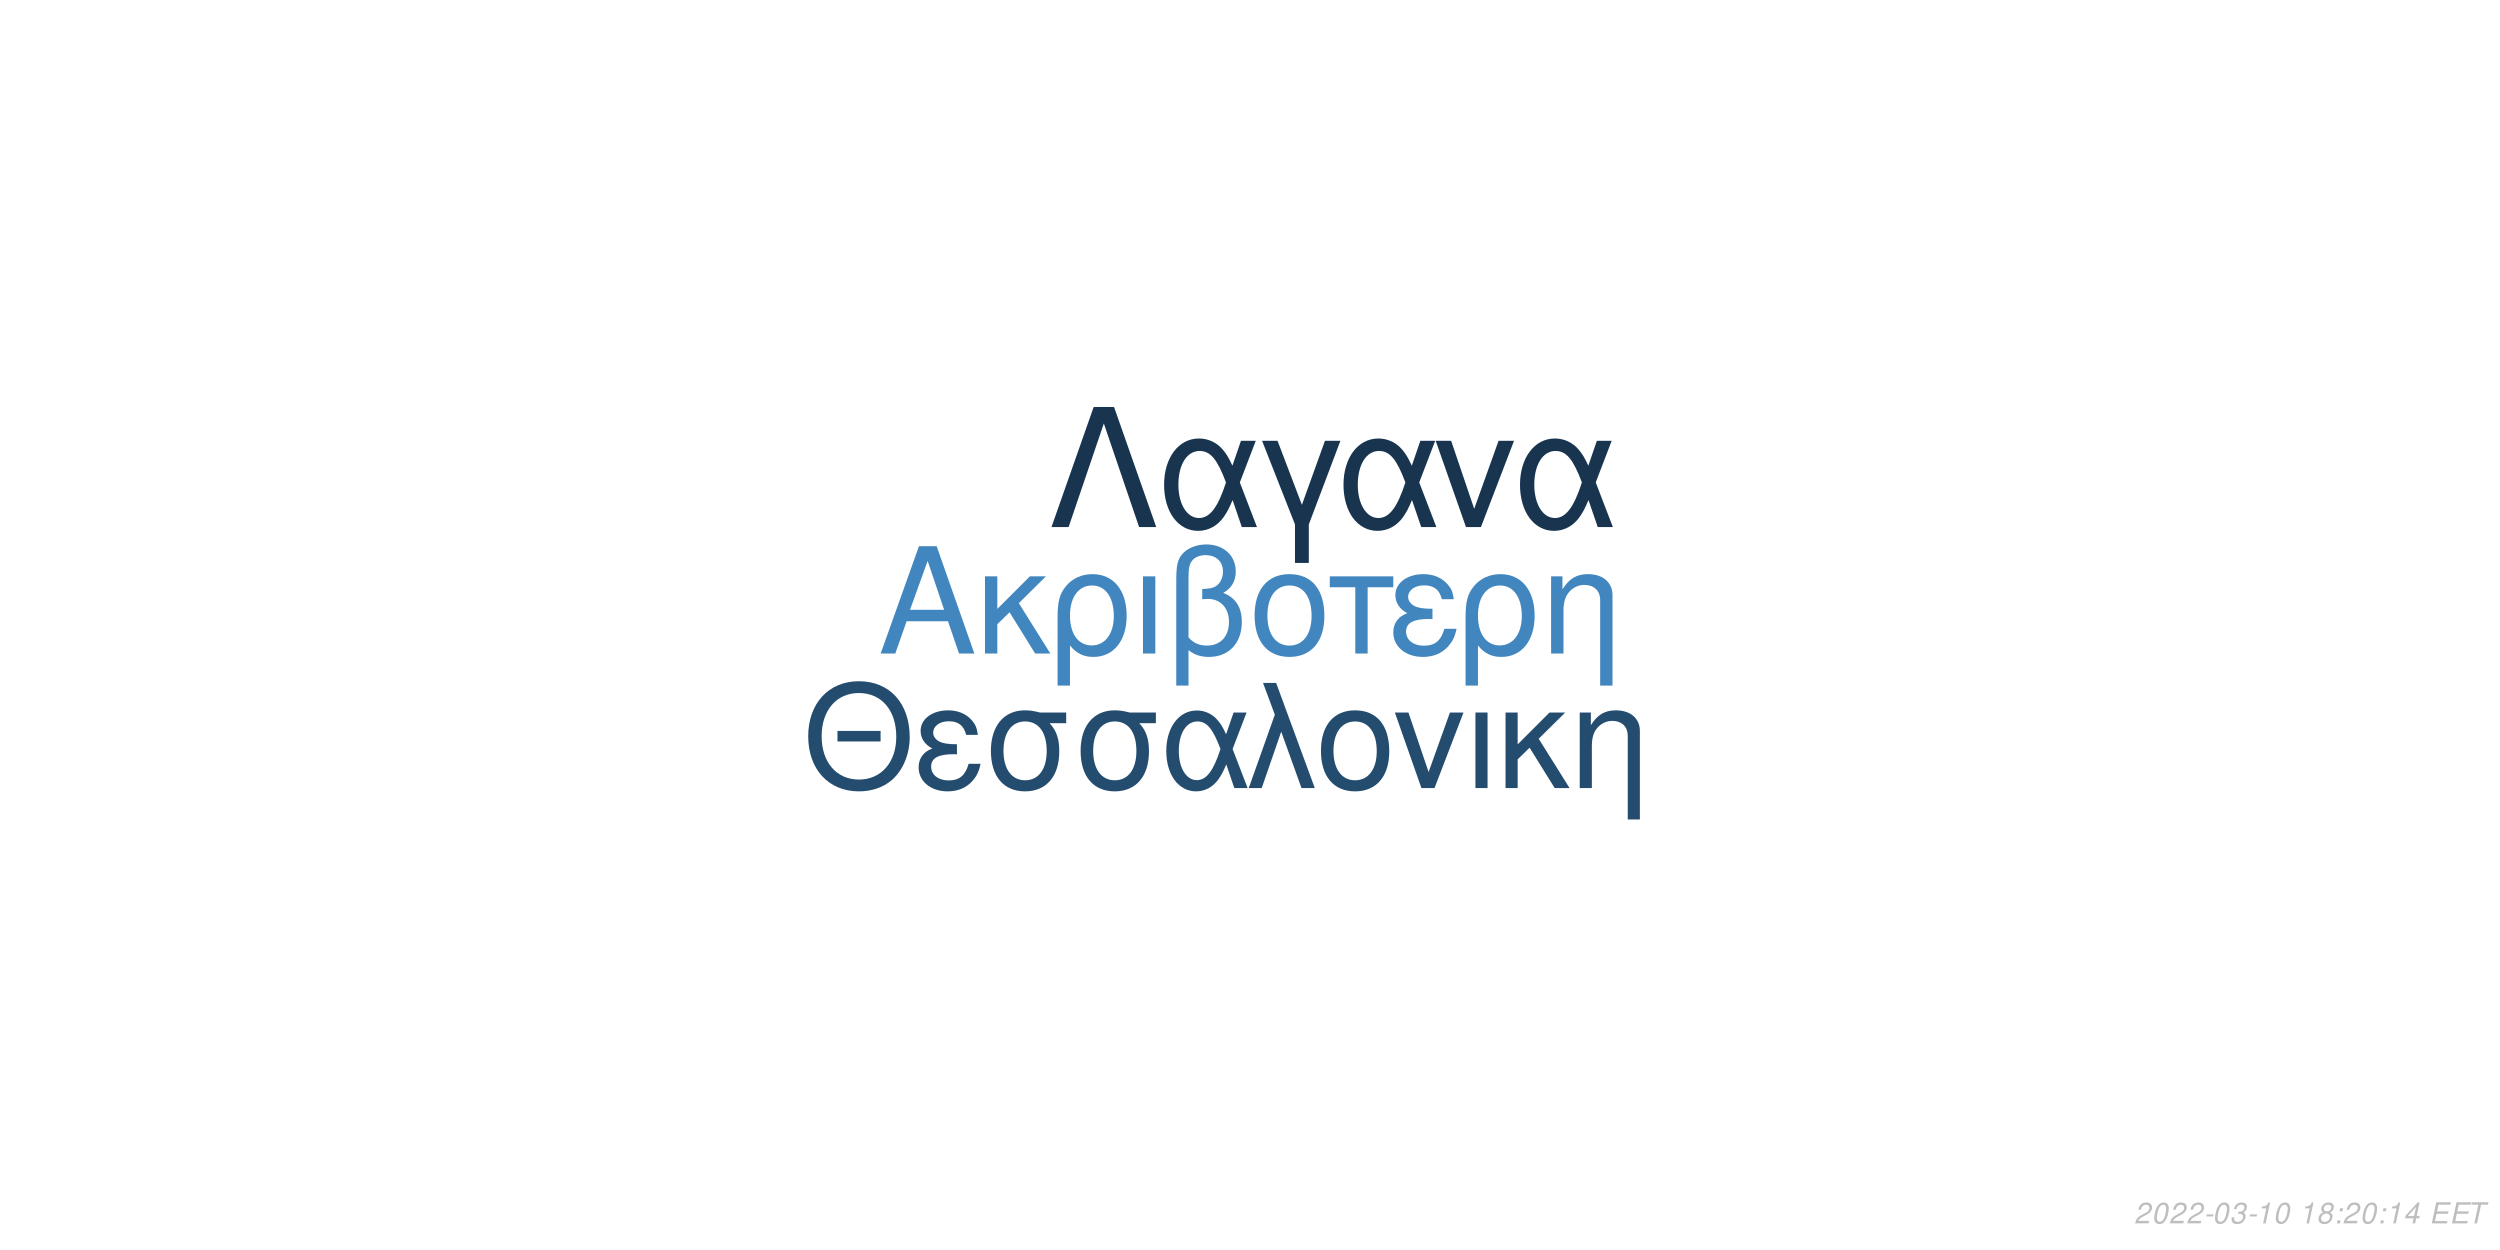
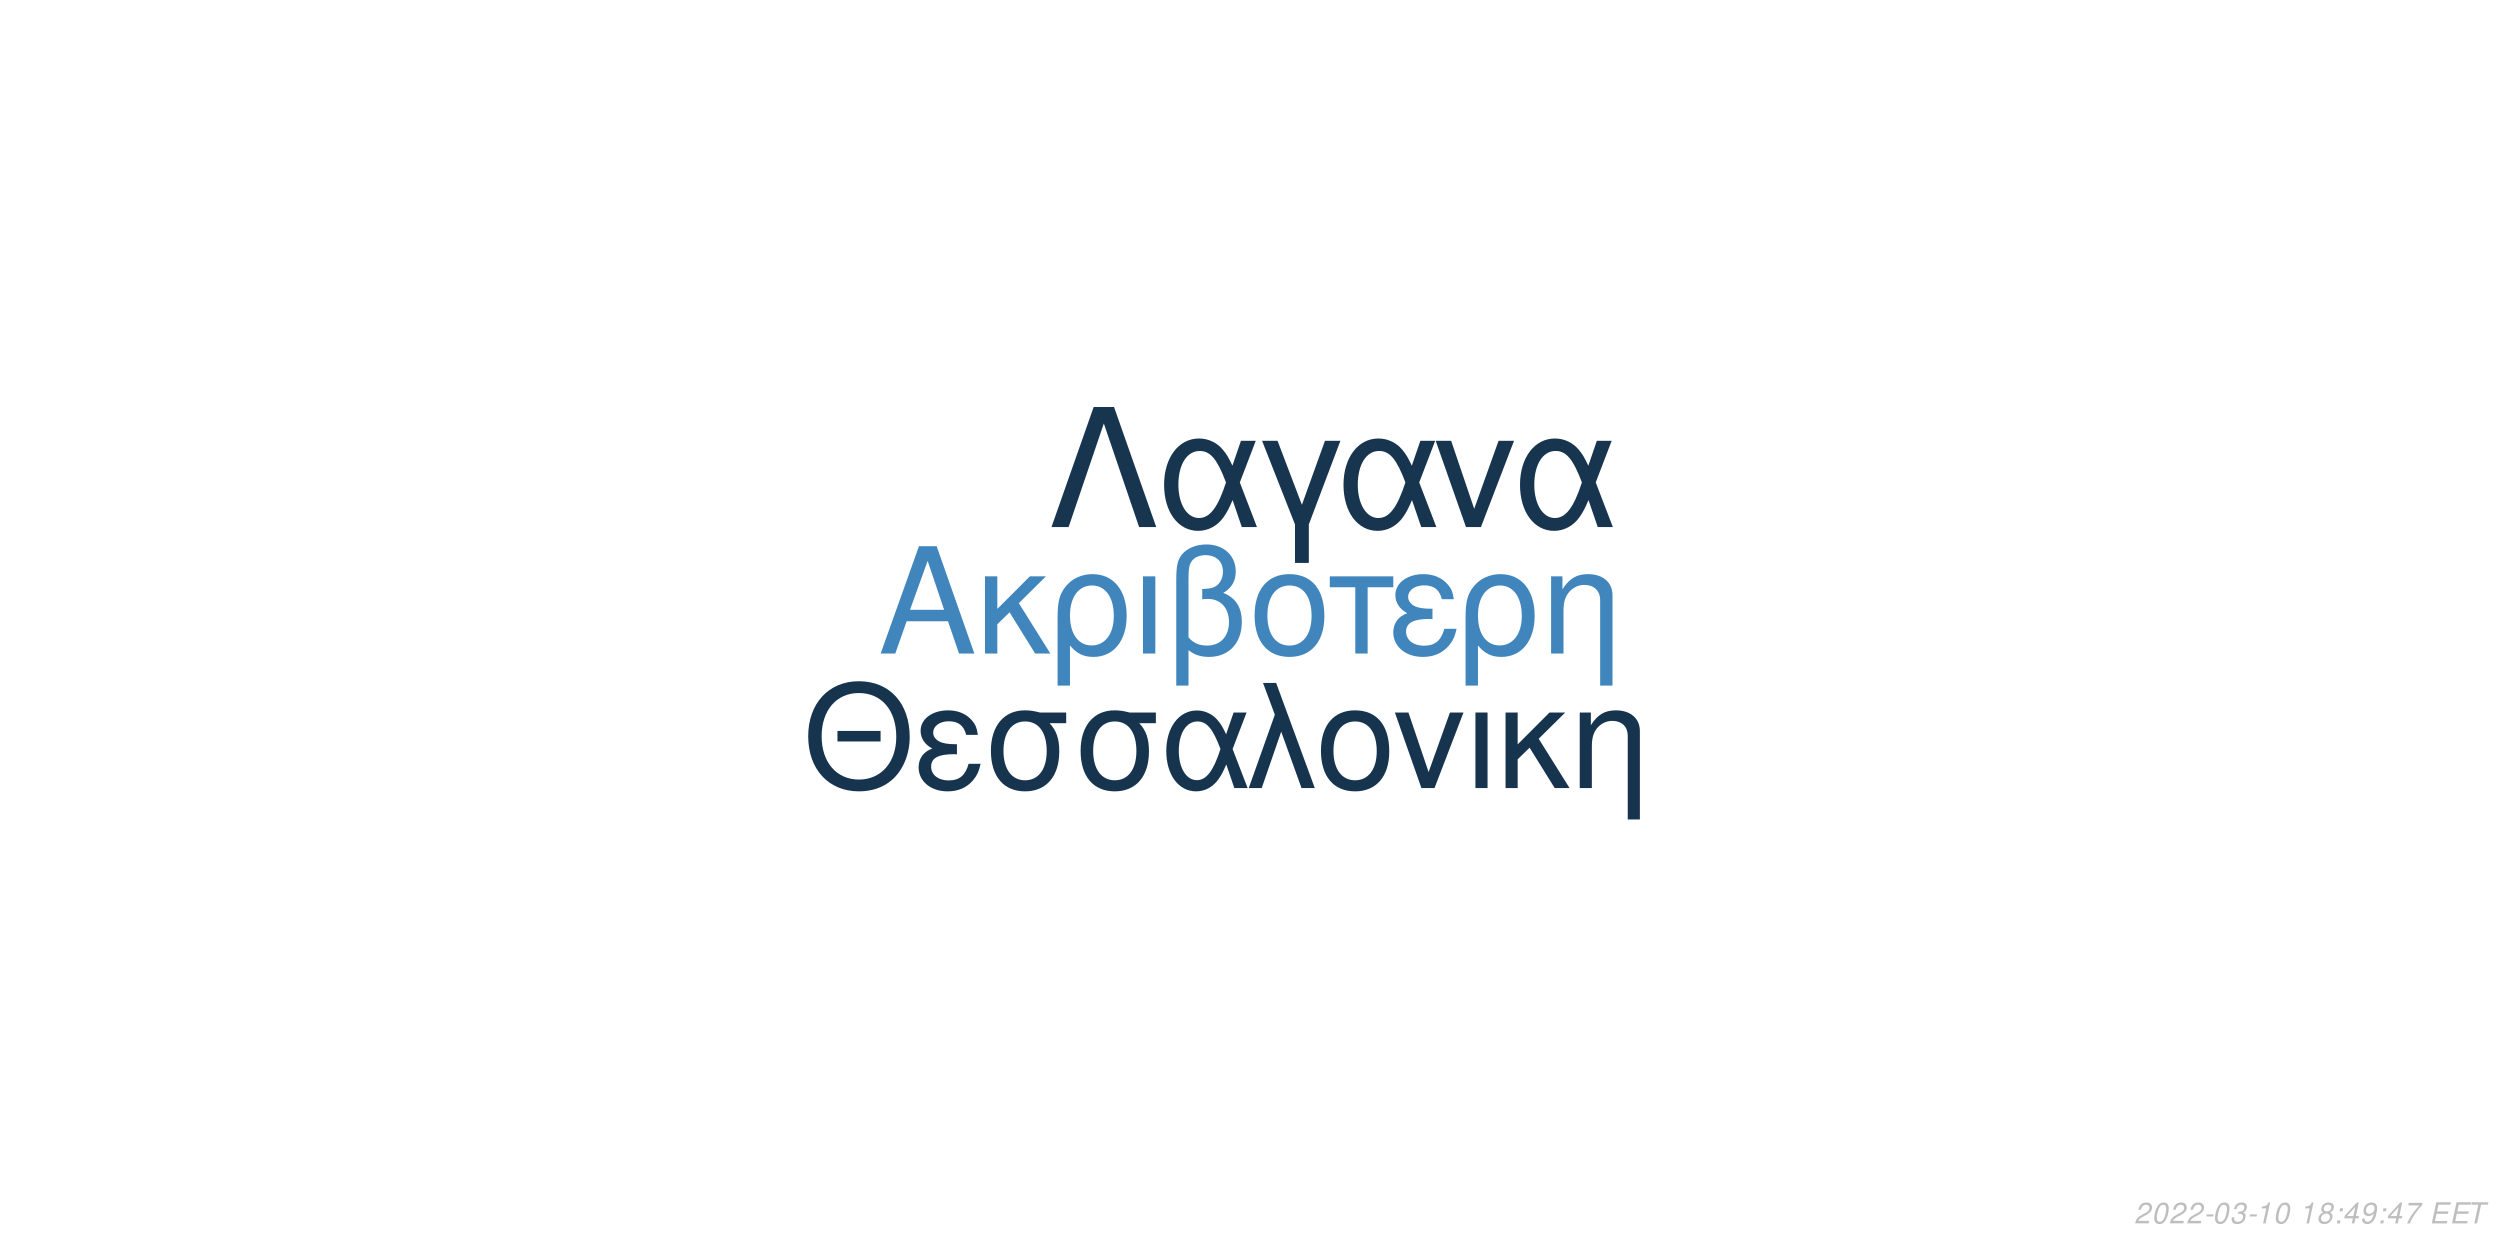
<svg xmlns="http://www.w3.org/2000/svg" xmlns:xlink="http://www.w3.org/1999/xlink" width="864pt" height="432pt" viewBox="0 0 864 432" version="1.1">
  <defs>
    <g>
      <symbol overflow="visible" id="glyph0-0">
        <path style="stroke:none;" d="" />
      </symbol>
      <symbol overflow="visible" id="glyph0-1">
        <path style="stroke:none;" d="M 24.125 -11.141 L 27.938 0 L 33.234 0 L 20.203 -37.094 L 14.094 -37.094 L 0.859 0 L 5.906 0 L 9.828 -11.141 Z M 22.797 -15.109 L 11 -15.109 L 17.094 -32.016 Z M 22.797 -15.109 " />
      </symbol>
      <symbol overflow="visible" id="glyph0-2">
        <path style="stroke:none;" d="M 7.172 -15.422 L 7.172 -26.672 L 2.906 -26.672 L 2.906 0 L 7.172 0 L 7.172 -10.125 L 11.406 -14.25 L 20.25 0 L 25.5 0 L 14.609 -17.406 L 23.969 -26.672 L 18.422 -26.672 Z M 7.172 -15.422 " />
      </symbol>
      <symbol overflow="visible" id="glyph0-3">
        <path style="stroke:none;" d="M 3 11.094 L 7.281 11.094 L 7.281 -2.797 C 9.516 -0.047 11.953 1.172 15.375 1.172 C 22.344 1.172 26.875 -4.422 26.875 -13.031 C 26.875 -21.891 22.297 -27.438 15.062 -27.438 C 11.297 -27.438 7.984 -25.906 5.797 -23.156 C 3.672 -20.516 3 -17.969 3 -12.359 Z M 14.906 -23.516 C 19.547 -23.516 22.438 -19.438 22.438 -12.922 C 22.438 -6.812 19.391 -2.797 14.812 -2.797 C 10.172 -2.797 7.281 -6.766 7.281 -13.125 C 7.281 -19.484 10.234 -23.516 14.906 -23.516 Z M 14.906 -23.516 " />
      </symbol>
      <symbol overflow="visible" id="glyph0-4">
        <path style="stroke:none;" d="M 3.516 0 L 7.781 0 L 7.781 -26.672 L 3.516 -26.672 Z M 3.516 0 " />
      </symbol>
      <symbol overflow="visible" id="glyph0-5">
        <path style="stroke:none;" d="M 4.016 11.094 L 8.25 11.094 L 8.25 -1.172 C 10.172 0.406 12.422 1.172 15.312 1.172 C 22.188 1.172 26.672 -3.609 26.672 -10.891 C 26.672 -15.984 24.578 -19.234 20.25 -20.969 C 23.109 -22.547 24.578 -25.031 24.578 -28.344 C 24.578 -33.844 20.406 -37.703 14.453 -37.703 C 10.938 -37.703 7.734 -36.391 6 -34.25 C 4.484 -32.422 4.016 -30.328 4.016 -25.391 Z M 8.25 -25.656 C 8.25 -29.359 8.5 -30.844 9.469 -32.062 C 10.375 -33.281 12.156 -34 14.094 -34 C 17.812 -34 20.156 -31.812 20.156 -28.297 C 20.156 -25.953 18.984 -23.812 17.297 -23.047 C 16.281 -22.547 15.469 -22.438 12.984 -22.297 L 12.984 -18.781 C 13.734 -18.828 14.344 -18.875 14.969 -18.875 C 19.344 -18.875 22.234 -15.719 22.234 -10.891 C 22.234 -5.906 19.281 -2.75 14.656 -2.75 C 11.953 -2.75 9.922 -3.609 8.25 -5.594 Z M 8.25 -25.656 " />
      </symbol>
      <symbol overflow="visible" id="glyph0-6">
        <path style="stroke:none;" d="M 14.094 -27.438 C 6.562 -27.438 2.094 -22.094 2.094 -13.125 C 2.094 -4.125 6.562 1.172 14.141 1.172 C 21.672 1.172 26.203 -4.172 26.203 -12.922 C 26.203 -22.188 21.828 -27.438 14.094 -27.438 Z M 14.141 -23.516 C 18.938 -23.516 21.781 -19.594 21.781 -12.984 C 21.781 -6.672 18.828 -2.75 14.141 -2.75 C 9.422 -2.75 6.516 -6.672 6.516 -13.125 C 6.516 -19.594 9.422 -23.516 14.141 -23.516 Z M 14.141 -23.516 " />
      </symbol>
      <symbol overflow="visible" id="glyph0-7">
        <path style="stroke:none;" d="M 7.891 0 L 12.156 0 L 12.156 -22.906 L 21.016 -22.906 L 21.016 -26.672 L -0.922 -26.672 L -0.922 -22.906 L 7.891 -22.906 Z M 7.891 0 " />
      </symbol>
      <symbol overflow="visible" id="glyph0-8">
        <path style="stroke:none;" d="M 14.562 -15.469 C 11.344 -15.469 9.562 -15.781 8.297 -16.438 C 6.922 -17.203 6.156 -18.328 6.156 -19.547 C 6.156 -21.891 8.453 -23.562 11.656 -23.562 C 15.062 -23.562 16.953 -22.094 17.812 -18.781 L 21.938 -18.781 C 21.578 -21.266 21.062 -22.5 19.797 -23.922 C 17.812 -26.203 14.906 -27.438 11.453 -27.438 C 5.797 -27.438 1.734 -24.375 1.734 -20.203 C 1.734 -17.609 3.156 -15.375 5.859 -13.938 C 2.797 -12.875 1.016 -10.484 1.016 -7.328 C 1.016 -2.391 5.297 1.172 11.25 1.172 C 14.969 1.172 17.906 -0.109 20.156 -2.641 C 21.578 -4.328 22.297 -5.797 22.906 -8.547 L 18.672 -8.547 C 17.5 -4.422 15.422 -2.703 11.609 -2.703 C 7.938 -2.703 5.438 -4.688 5.438 -7.578 C 5.438 -10.578 7.938 -11.953 13.484 -11.953 C 13.641 -11.953 14.094 -11.953 14.562 -11.906 Z M 14.562 -15.469 " />
      </symbol>
      <symbol overflow="visible" id="glyph0-9">
        <path style="stroke:none;" d="M 3.562 -26.672 L 3.562 0 L 7.844 0 L 7.844 -14.703 C 7.844 -17.906 8.5 -19.891 10.031 -21.531 C 11.406 -22.953 13.188 -23.719 15.062 -23.719 C 18.375 -23.719 20.516 -21.672 20.516 -18.469 L 20.516 11.094 L 24.781 11.094 L 24.781 -20.156 C 24.781 -24.578 21.469 -27.438 16.328 -27.438 C 12.359 -27.438 9.828 -25.906 7.484 -22.188 L 7.484 -26.672 Z M 3.562 -26.672 " />
      </symbol>
      <symbol overflow="visible" id="glyph1-0">
        <path style="stroke:none;" d="" />
      </symbol>
      <symbol overflow="visible" id="glyph1-1">
        <path style="stroke:none;" d="M 26.859 -19.734 L 11.953 -19.734 L 11.953 -16.094 L 26.859 -16.094 Z M 19.328 -36.922 C 8.922 -36.922 1.844 -29.25 1.844 -17.891 C 1.844 -6.484 8.875 1.141 19.391 1.141 C 23.812 1.141 27.703 -0.203 30.641 -2.688 C 34.578 -6.031 36.922 -11.656 36.922 -17.594 C 36.922 -29.297 30 -36.922 19.328 -36.922 Z M 19.328 -32.844 C 27.203 -32.844 32.281 -26.906 32.281 -17.688 C 32.281 -8.922 27.062 -2.938 19.391 -2.938 C 11.609 -2.938 6.484 -8.922 6.484 -17.891 C 6.484 -26.859 11.609 -32.844 19.328 -32.844 Z M 19.328 -32.844 " />
      </symbol>
      <symbol overflow="visible" id="glyph1-2">
        <path style="stroke:none;" d="M 14.25 -15.141 C 11.109 -15.141 9.375 -15.453 8.125 -16.094 C 6.781 -16.844 6.031 -17.938 6.031 -19.141 C 6.031 -21.422 8.266 -23.078 11.406 -23.078 C 14.75 -23.078 16.594 -21.625 17.438 -18.391 L 21.469 -18.391 C 21.125 -20.828 20.625 -22.031 19.391 -23.422 C 17.438 -25.656 14.594 -26.859 11.219 -26.859 C 5.688 -26.859 1.688 -23.875 1.688 -19.781 C 1.688 -17.234 3.094 -15.047 5.734 -13.656 C 2.734 -12.609 1 -10.266 1 -7.172 C 1 -2.344 5.188 1.141 11.016 1.141 C 14.656 1.141 17.547 -0.094 19.734 -2.594 C 21.125 -4.234 21.828 -5.688 22.422 -8.375 L 18.281 -8.375 C 17.141 -4.328 15.094 -2.641 11.359 -2.641 C 7.766 -2.641 5.328 -4.578 5.328 -7.422 C 5.328 -10.359 7.766 -11.703 13.203 -11.703 C 13.359 -11.703 13.797 -11.703 14.25 -11.656 Z M 14.25 -15.141 " />
      </symbol>
      <symbol overflow="visible" id="glyph1-3">
        <path style="stroke:none;" d="M 29 -26.109 L 19.938 -26.109 C 17.594 -26.703 16.438 -26.859 14.703 -26.859 C 7.469 -26.859 2.984 -21.469 2.984 -12.859 C 2.984 -4.031 7.375 1.141 14.797 1.141 C 22.172 1.141 26.609 -4.078 26.609 -12.656 C 26.609 -17.047 25.656 -19.828 23.266 -22.422 L 29 -22.422 Z M 14.797 -23.016 C 19.531 -23.016 22.266 -19.234 22.266 -12.75 C 22.266 -6.531 19.438 -2.688 14.797 -2.688 C 10.172 -2.688 7.328 -6.531 7.328 -12.859 C 7.328 -19.188 10.172 -23.016 14.797 -23.016 Z M 14.797 -23.016 " />
      </symbol>
      <symbol overflow="visible" id="glyph1-4">
        <path style="stroke:none;" d="M 29.344 -26.109 L 24.859 -26.109 L 22.266 -18.578 C 21.125 -21.031 20.484 -22.125 19.328 -23.469 C 17.547 -25.609 14.906 -26.812 12.156 -26.812 C 5.984 -26.812 1.594 -20.984 1.594 -12.812 C 1.594 -4.578 5.828 1.141 11.906 1.141 C 14.953 1.141 17.734 -0.344 19.625 -3.047 C 20.672 -4.531 21.281 -5.688 22.328 -8.172 L 25.109 0 L 29.703 0 L 24.516 -13.5 Z M 20.328 -13.5 C 17.891 -5.922 15.453 -2.734 12.156 -2.734 C 8.516 -2.734 5.922 -6.922 5.922 -12.812 C 5.922 -18.938 8.516 -23.016 12.359 -23.016 C 15.594 -23.016 17.688 -20.531 20.328 -13.5 Z M 20.328 -13.5 " />
      </symbol>
      <symbol overflow="visible" id="glyph1-5">
        <path style="stroke:none;" d="M 1.094 0 L 5.578 0 L 12.312 -19.484 L 19.328 0 L 23.922 0 L 10.562 -36.328 L 6.031 -36.328 L 10.109 -25.359 Z M 1.094 0 " />
      </symbol>
      <symbol overflow="visible" id="glyph1-6">
        <path style="stroke:none;" d="M 13.797 -26.859 C 6.422 -26.859 2.047 -21.625 2.047 -12.859 C 2.047 -4.031 6.422 1.141 13.859 1.141 C 21.234 1.141 25.656 -4.078 25.656 -12.656 C 25.656 -21.719 21.375 -26.859 13.797 -26.859 Z M 13.859 -23.016 C 18.531 -23.016 21.328 -19.188 21.328 -12.703 C 21.328 -6.531 18.438 -2.688 13.859 -2.688 C 9.219 -2.688 6.375 -6.531 6.375 -12.859 C 6.375 -19.188 9.219 -23.016 13.859 -23.016 Z M 13.859 -23.016 " />
      </symbol>
      <symbol overflow="visible" id="glyph1-7">
        <path style="stroke:none;" d="M 14.297 0 L 24.312 -26.109 L 19.625 -26.109 L 12.25 -5.531 L 5.281 -26.109 L 0.594 -26.109 L 9.766 0 Z M 14.297 0 " />
      </symbol>
      <symbol overflow="visible" id="glyph1-8">
        <path style="stroke:none;" d="M 3.438 0 L 7.625 0 L 7.625 -26.109 L 3.438 -26.109 Z M 3.438 0 " />
      </symbol>
      <symbol overflow="visible" id="glyph1-9">
        <path style="stroke:none;" d="M 7.031 -15.094 L 7.031 -26.109 L 2.844 -26.109 L 2.844 0 L 7.031 0 L 7.031 -9.922 L 11.156 -13.953 L 19.828 0 L 24.969 0 L 14.297 -17.047 L 23.469 -26.109 L 18.031 -26.109 Z M 7.031 -15.094 " />
      </symbol>
      <symbol overflow="visible" id="glyph1-10">
        <path style="stroke:none;" d="M 3.484 -26.109 L 3.484 0 L 7.672 0 L 7.672 -14.406 C 7.672 -17.547 8.328 -19.484 9.812 -21.078 C 11.156 -22.469 12.906 -23.219 14.75 -23.219 C 17.984 -23.219 20.078 -21.234 20.078 -18.094 L 20.078 10.859 L 24.266 10.859 L 24.266 -19.734 C 24.266 -24.062 21.031 -26.859 16 -26.859 C 12.109 -26.859 9.609 -25.359 7.328 -21.719 L 7.328 -26.109 Z M 3.484 -26.109 " />
      </symbol>
      <symbol overflow="visible" id="glyph2-0">
        <path style="stroke:none;" d="" />
      </symbol>
      <symbol overflow="visible" id="glyph2-1">
        <path style="stroke:none;" d="M 22.531 -41.484 L 15.484 -41.484 L 0.906 0 L 6.828 0 L 19 -35.797 L 31.188 0 L 37.109 0 Z M 22.531 -41.484 " />
      </symbol>
      <symbol overflow="visible" id="glyph2-2">
        <path style="stroke:none;" d="M 33.516 -29.812 L 28.391 -29.812 L 25.438 -21.219 C 24.125 -24.016 23.391 -25.266 22.078 -26.797 C 20.031 -29.25 17.016 -30.609 13.891 -30.609 C 6.828 -30.609 1.828 -23.953 1.828 -14.625 C 1.828 -5.234 6.656 1.312 13.594 1.312 C 17.078 1.312 20.266 -0.391 22.422 -3.469 C 23.609 -5.172 24.297 -6.484 25.5 -9.328 L 28.688 0 L 33.922 0 L 28 -15.422 Z M 23.219 -15.422 C 20.422 -6.766 17.641 -3.125 13.891 -3.125 C 9.734 -3.125 6.766 -7.906 6.766 -14.625 C 6.766 -21.625 9.734 -26.297 14.109 -26.297 C 17.812 -26.297 20.203 -23.453 23.219 -15.422 Z M 23.219 -15.422 " />
      </symbol>
      <symbol overflow="visible" id="glyph2-3">
        <path style="stroke:none;" d="M 12.062 12.406 L 16.844 12.406 L 16.844 -0.906 L 27.766 -29.812 L 22.422 -29.812 L 14.453 -7.688 L 6.031 -29.812 L 0.688 -29.812 L 12.062 -0.906 Z M 12.062 12.406 " />
      </symbol>
      <symbol overflow="visible" id="glyph2-4">
        <path style="stroke:none;" d="M 16.328 0 L 27.766 -29.812 L 22.422 -29.812 L 14 -6.312 L 6.031 -29.812 L 0.688 -29.812 L 11.156 0 Z M 16.328 0 " />
      </symbol>
      <symbol overflow="visible" id="glyph3-0">
        <path style="stroke:none;" d="" />
      </symbol>
      <symbol overflow="visible" id="glyph3-1">
        <path style="stroke:none;" d="M 5.234 -0.875 L 1.469 -0.875 C 1.641 -1.375 2.203 -1.891 3.109 -2.344 L 4.234 -2.938 C 5.562 -3.625 6.219 -4.469 6.219 -5.484 C 6.219 -5.938 6.062 -6.359 5.797 -6.656 C 5.469 -7.047 4.984 -7.234 4.312 -7.234 C 2.766 -7.234 1.891 -6.453 1.484 -4.734 L 2.375 -4.734 C 2.484 -5.188 2.609 -5.484 2.797 -5.75 C 3.094 -6.203 3.609 -6.453 4.188 -6.453 C 4.891 -6.453 5.344 -6.031 5.344 -5.375 C 5.344 -4.703 4.859 -4.094 4.016 -3.656 L 2.984 -3.125 C 1.234 -2.188 0.797 -1.656 0.344 -0.016 L 5.047 -0.016 Z M 5.234 -0.875 " />
      </symbol>
      <symbol overflow="visible" id="glyph3-2">
        <path style="stroke:none;" d="M 4.203 -7.234 C 3.375 -7.234 2.688 -6.812 2.125 -5.984 C 1.484 -5.047 0.984 -3.188 0.984 -1.734 C 0.984 -1.109 1.172 -0.562 1.484 -0.266 C 1.797 0.047 2.281 0.234 2.766 0.234 C 3.625 0.234 4.281 -0.156 4.859 -1.016 C 5.516 -1.953 6 -3.797 6 -5.266 C 6 -6.5 5.328 -7.234 4.203 -7.234 Z M 4.094 -6.453 C 4.734 -6.453 5.125 -5.984 5.125 -5.156 C 5.125 -4.203 4.781 -2.625 4.406 -1.812 C 3.984 -0.938 3.516 -0.547 2.875 -0.547 C 2.25 -0.547 1.875 -1.031 1.875 -1.828 C 1.875 -2.797 2.203 -4.344 2.594 -5.203 C 2.984 -6.047 3.453 -6.453 4.094 -6.453 Z M 4.094 -6.453 " />
      </symbol>
      <symbol overflow="visible" id="glyph3-3">
        <path style="stroke:none;" d="M 3.516 -3.125 L 1.125 -3.125 L 0.969 -2.406 L 3.359 -2.406 Z M 3.516 -3.125 " />
      </symbol>
      <symbol overflow="visible" id="glyph3-4">
        <path style="stroke:none;" d="M 2.922 -3.312 C 3.125 -3.344 3.234 -3.344 3.375 -3.344 C 4.203 -3.344 4.688 -3 4.688 -2.406 C 4.688 -1.312 3.906 -0.547 2.781 -0.547 C 2.047 -0.547 1.594 -0.938 1.594 -1.562 C 1.594 -1.719 1.609 -1.844 1.656 -2.094 L 0.766 -2.094 C 0.734 -1.797 0.719 -1.641 0.719 -1.469 C 0.719 -0.375 1.406 0.234 2.641 0.234 C 3.547 0.234 4.297 -0.078 4.812 -0.656 C 5.266 -1.156 5.562 -1.875 5.562 -2.547 C 5.562 -3.125 5.344 -3.453 4.797 -3.734 C 5.641 -4.234 6.016 -4.844 6.016 -5.734 C 6.016 -6.656 5.312 -7.234 4.203 -7.234 C 3.375 -7.234 2.672 -6.938 2.188 -6.375 C 1.891 -6.031 1.703 -5.641 1.516 -4.906 L 2.391 -4.906 C 2.5 -5.359 2.594 -5.594 2.734 -5.812 C 3.047 -6.234 3.516 -6.453 4.078 -6.453 C 4.734 -6.453 5.141 -6.125 5.141 -5.578 C 5.141 -5.188 5.016 -4.797 4.797 -4.547 C 4.516 -4.234 4 -4.062 3.266 -4.062 L 3.078 -4.062 Z M 2.922 -3.312 " />
      </symbol>
      <symbol overflow="visible" id="glyph3-5">
        <path style="stroke:none;" d="M 3.703 -5.188 L 2.594 0 L 3.469 0 L 5.016 -7.234 L 4.438 -7.234 C 3.906 -6.156 3.688 -6.016 2.234 -5.812 L 2.109 -5.188 Z M 3.703 -5.188 " />
      </symbol>
      <symbol overflow="visible" id="glyph3-6">
        <path style="stroke:none;" d="" />
      </symbol>
      <symbol overflow="visible" id="glyph3-7">
        <path style="stroke:none;" d="M 4.766 -3.797 C 5.078 -3.969 5.234 -4.078 5.438 -4.234 C 5.812 -4.594 6.062 -5.172 6.062 -5.734 C 6.062 -6.625 5.344 -7.234 4.266 -7.234 C 2.812 -7.234 1.703 -6.219 1.703 -4.875 C 1.703 -4.406 1.875 -4.125 2.359 -3.812 C 1.297 -3.312 0.75 -2.516 0.75 -1.469 C 0.75 -0.438 1.547 0.234 2.812 0.234 C 3.656 0.234 4.359 -0.094 4.938 -0.734 C 5.359 -1.234 5.609 -1.859 5.609 -2.438 C 5.609 -3.047 5.312 -3.516 4.766 -3.797 Z M 4.109 -6.453 C 4.797 -6.453 5.188 -6.125 5.188 -5.578 C 5.188 -5.266 5.062 -4.922 4.859 -4.672 C 4.562 -4.312 4.188 -4.156 3.656 -4.156 C 2.984 -4.156 2.594 -4.453 2.594 -4.984 C 2.594 -5.859 3.203 -6.453 4.109 -6.453 Z M 3.453 -3.406 C 4.234 -3.406 4.734 -2.984 4.734 -2.312 C 4.734 -1.312 3.922 -0.547 2.875 -0.547 C 2.125 -0.547 1.625 -0.969 1.625 -1.625 C 1.625 -2.609 2.438 -3.406 3.453 -3.406 Z M 3.453 -3.406 " />
      </symbol>
      <symbol overflow="visible" id="glyph3-8">
        <path style="stroke:none;" d="M 2.359 -1.031 L 1.312 -1.031 L 1.094 0 L 2.141 0 Z M 3.266 -5.234 L 2.219 -5.234 L 2 -4.203 L 3.047 -4.203 Z M 3.266 -5.234 " />
      </symbol>
      <symbol overflow="visible" id="glyph3-9">
        <path style="stroke:none;" d="M 3.625 -1.75 L 3.266 0 L 4.141 0 L 4.516 -1.75 L 5.562 -1.75 L 5.734 -2.531 L 4.688 -2.531 L 5.688 -7.234 L 5.016 -7.234 L 0.844 -2.672 L 0.641 -1.75 Z M 3.797 -2.531 L 1.594 -2.531 L 4.469 -5.703 Z M 3.797 -2.531 " />
      </symbol>
      <symbol overflow="visible" id="glyph3-10">
+         <path style="stroke:none;" d="M 0.844 -1.656 C 0.844 -1.547 0.844 -1.438 0.844 -1.375 C 0.844 -0.406 1.531 0.234 2.578 0.234 C 3.203 0.234 3.766 0.016 4.297 -0.438 C 4.938 -1 5.312 -1.656 5.594 -2.719 C 5.844 -3.672 6.016 -4.766 6.016 -5.375 C 6.016 -5.844 5.844 -6.328 5.547 -6.656 C 5.203 -7.031 4.703 -7.234 4.062 -7.234 C 2.516 -7.234 1.297 -5.938 1.297 -4.266 C 1.297 -3.203 1.984 -2.547 3.047 -2.547 C 3.484 -2.547 3.953 -2.672 4.281 -2.891 C 4.406 -2.984 4.547 -3.078 4.828 -3.344 C 4.438 -1.484 3.703 -0.547 2.703 -0.547 C 2.109 -0.547 1.719 -0.938 1.719 -1.547 L 1.719 -1.656 Z M 3.953 -6.453 C 4.625 -6.453 5.141 -5.953 5.141 -5.281 C 5.141 -4.188 4.312 -3.312 3.297 -3.312 C 2.594 -3.312 2.172 -3.734 2.172 -4.453 C 2.172 -5.562 2.984 -6.453 3.953 -6.453 Z M 3.953 -6.453 " />
+       </symbol>
+       <symbol overflow="visible" id="glyph3-11">
+         <path style="stroke:none;" d="M 6.703 -7.094 L 1.953 -7.094 L 1.766 -6.219 L 5.594 -6.219 C 3.344 -3.688 2.266 -2.109 1.375 0 L 2.344 0 C 3.031 -1.906 4.828 -4.594 6.547 -6.281 Z M 6.703 -7.094 " />
+       </symbol>
+       <symbol overflow="visible" id="glyph3-12">
        <path style="stroke:none;" d="M 2.547 -3.312 L 6.5 -3.312 L 6.688 -4.141 L 2.719 -4.141 L 3.219 -6.469 L 7.344 -6.469 L 7.516 -7.297 L 2.453 -7.297 L 0.906 0 L 6.125 0 L 6.297 -0.812 L 2.016 -0.812 Z M 2.547 -3.312 " />
      </symbol>
-       <symbol overflow="visible" id="glyph3-11">
+       <symbol overflow="visible" id="glyph3-13">
        <path style="stroke:none;" d="M 4.938 -6.469 L 7.312 -6.469 L 7.484 -7.297 L 1.75 -7.297 L 1.578 -6.469 L 3.984 -6.469 L 2.609 0 L 3.547 0 Z M 4.938 -6.469 " />
      </symbol>
    </g>
  </defs>
  <g id="surface1">
    <rect x="0" y="0" width="864" height="432" style="fill:rgb(100%,100%,100%);fill-opacity:1;stroke:none;" />
-     <g style="fill:rgb(25.49%,52.549%,74.51%);fill-opacity:1;">
+     <g style="fill:rgb(25.098%,52.157%,73.725%);fill-opacity:1;">
      <use xlink:href="#glyph0-1" x="303.5" y="225.861" />
      <use xlink:href="#glyph0-2" x="337.5" y="225.861" />
      <use xlink:href="#glyph0-3" x="362.5" y="225.861" />
      <use xlink:href="#glyph0-4" x="391.5" y="225.861" />
      <use xlink:href="#glyph0-5" x="402.5" y="225.861" />
      <use xlink:href="#glyph0-6" x="431.5" y="225.861" />
      <use xlink:href="#glyph0-7" x="460.5" y="225.861" />
      <use xlink:href="#glyph0-8" x="480.5" y="225.861" />
      <use xlink:href="#glyph0-3" x="503.5" y="225.861" />
      <use xlink:href="#glyph0-9" x="532.5" y="225.861" />
    </g>
-     <g style="fill:rgb(14.118%,29.804%,43.529%);fill-opacity:1;">
+     <g style="fill:rgb(9.02%,20.392%,30.98%);fill-opacity:1;">
      <use xlink:href="#glyph1-1" x="277.473" y="272.354" />
      <use xlink:href="#glyph1-2" x="316.473" y="272.354" />
      <use xlink:href="#glyph1-3" x="339.473" y="272.354" />
      <use xlink:href="#glyph1-3" x="370.473" y="272.354" />
      <use xlink:href="#glyph1-4" x="401.473" y="272.354" />
      <use xlink:href="#glyph1-5" x="430.473" y="272.354" />
      <use xlink:href="#glyph1-6" x="454.473" y="272.354" />
      <use xlink:href="#glyph1-7" x="481.473" y="272.354" />
      <use xlink:href="#glyph1-8" x="506.473" y="272.354" />
      <use xlink:href="#glyph1-9" x="517.473" y="272.354" />
      <use xlink:href="#glyph1-10" x="542.473" y="272.354" />
    </g>
-     <g style="fill:rgb(9.412%,20.392%,30.98%);fill-opacity:1;">
+     <g style="fill:rgb(9.412%,20.784%,31.373%);fill-opacity:1;">
      <use xlink:href="#glyph2-1" x="362.484" y="182.152" />
      <use xlink:href="#glyph2-2" x="400.484" y="182.152" />
      <use xlink:href="#glyph2-3" x="435.484" y="182.152" />
      <use xlink:href="#glyph2-2" x="462.484" y="182.152" />
      <use xlink:href="#glyph2-4" x="495.484" y="182.152" />
      <use xlink:href="#glyph2-2" x="523.484" y="182.152" />
    </g>
    <g style="fill:rgb(74.51%,74.51%,74.51%);fill-opacity:1;">
      <use xlink:href="#glyph3-1" x="737.52" y="422.81" />
      <use xlink:href="#glyph3-2" x="743.52" y="422.81" />
      <use xlink:href="#glyph3-1" x="749.52" y="422.81" />
      <use xlink:href="#glyph3-1" x="755.52" y="422.81" />
      <use xlink:href="#glyph3-3" x="761.52" y="422.81" />
      <use xlink:href="#glyph3-2" x="764.52" y="422.81" />
      <use xlink:href="#glyph3-4" x="770.52" y="422.81" />
      <use xlink:href="#glyph3-3" x="776.52" y="422.81" />
      <use xlink:href="#glyph3-5" x="779.52" y="422.81" />
      <use xlink:href="#glyph3-2" x="785.52" y="422.81" />
      <use xlink:href="#glyph3-6" x="791.52" y="422.81" />
      <use xlink:href="#glyph3-5" x="794.52" y="422.81" />
      <use xlink:href="#glyph3-7" x="800.52" y="422.81" />
      <use xlink:href="#glyph3-8" x="806.52" y="422.81" />
-       <use xlink:href="#glyph3-1" x="809.52" y="422.81" />
-       <use xlink:href="#glyph3-2" x="815.52" y="422.81" />
+       <use xlink:href="#glyph3-9" x="809.52" y="422.81" />
+       <use xlink:href="#glyph3-10" x="815.52" y="422.81" />
      <use xlink:href="#glyph3-8" x="821.52" y="422.81" />
-       <use xlink:href="#glyph3-5" x="824.52" y="422.81" />
-       <use xlink:href="#glyph3-9" x="830.52" y="422.81" />
+       <use xlink:href="#glyph3-9" x="824.52" y="422.81" />
+       <use xlink:href="#glyph3-11" x="830.52" y="422.81" />
      <use xlink:href="#glyph3-6" x="836.52" y="422.81" />
-       <use xlink:href="#glyph3-10" x="839.52" y="422.81" />
-       <use xlink:href="#glyph3-10" x="846.52" y="422.81" />
-       <use xlink:href="#glyph3-11" x="852.52" y="422.81" />
+       <use xlink:href="#glyph3-12" x="839.52" y="422.81" />
+       <use xlink:href="#glyph3-12" x="846.52" y="422.81" />
+       <use xlink:href="#glyph3-13" x="852.52" y="422.81" />
    </g>
  </g>
</svg>
